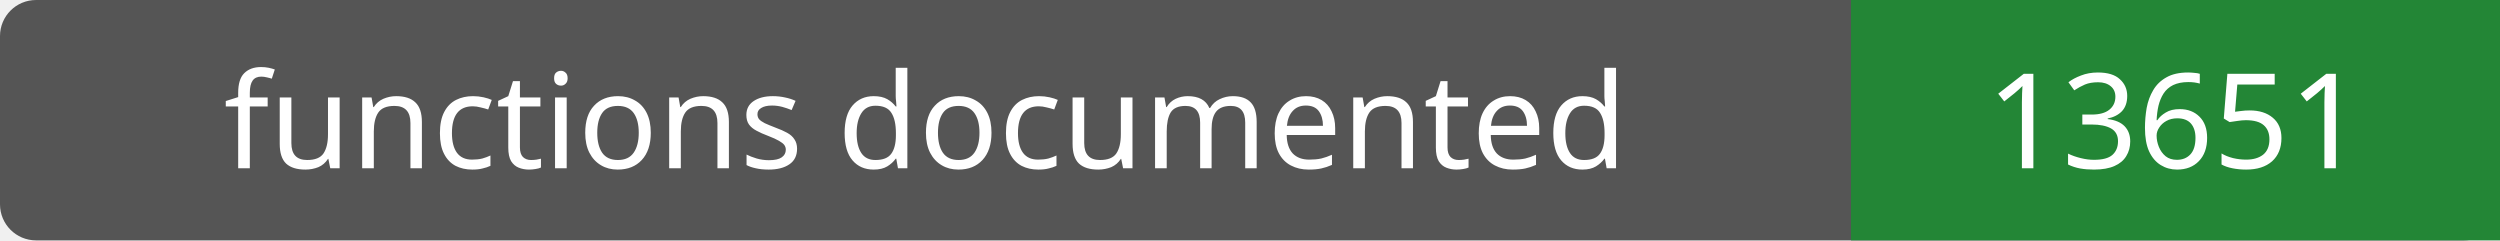
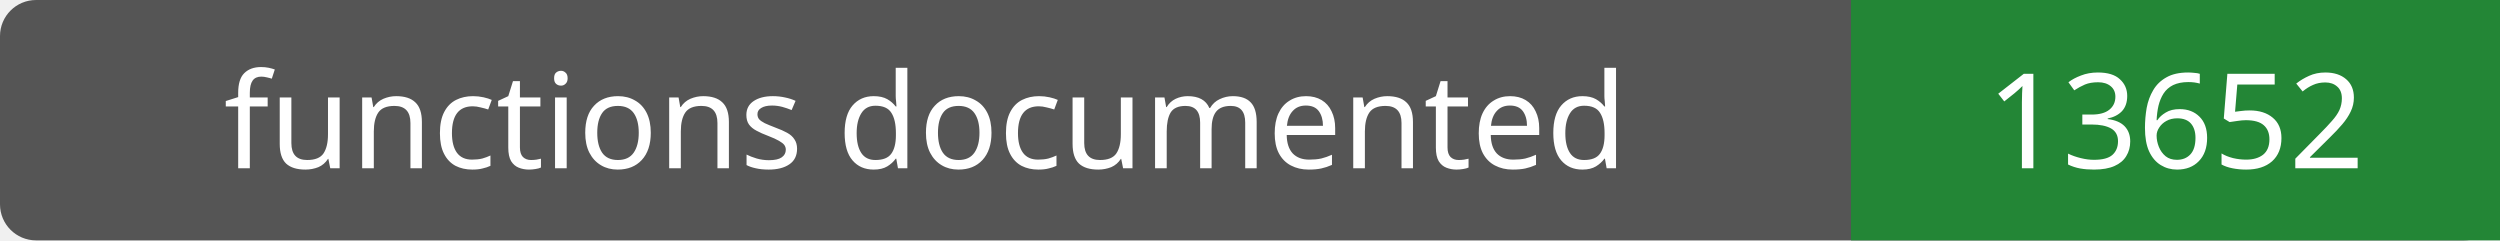
- <svg xmlns="http://www.w3.org/2000/svg" width="208" height="20" role="img" aria-label="functions documented: 13651">
+ <svg xmlns="http://www.w3.org/2000/svg" width="208" height="20" role="img" aria-label="functions documented: 13652">
  <rect width="208" height="20" rx="3" fill="#555" />
  <path fill="#238636" d="M154 0h54v20H154z" />
  <g fill="#fff" text-anchor="middle" font-family="Verdana,sans-serif" font-size="11">
    <text x="77.0" y="14">functions documented</text>
-     <text x="181.0" y="14">13651</text>
+     <text x="181.0" y="14">13652</text>
  </g>
</svg>
